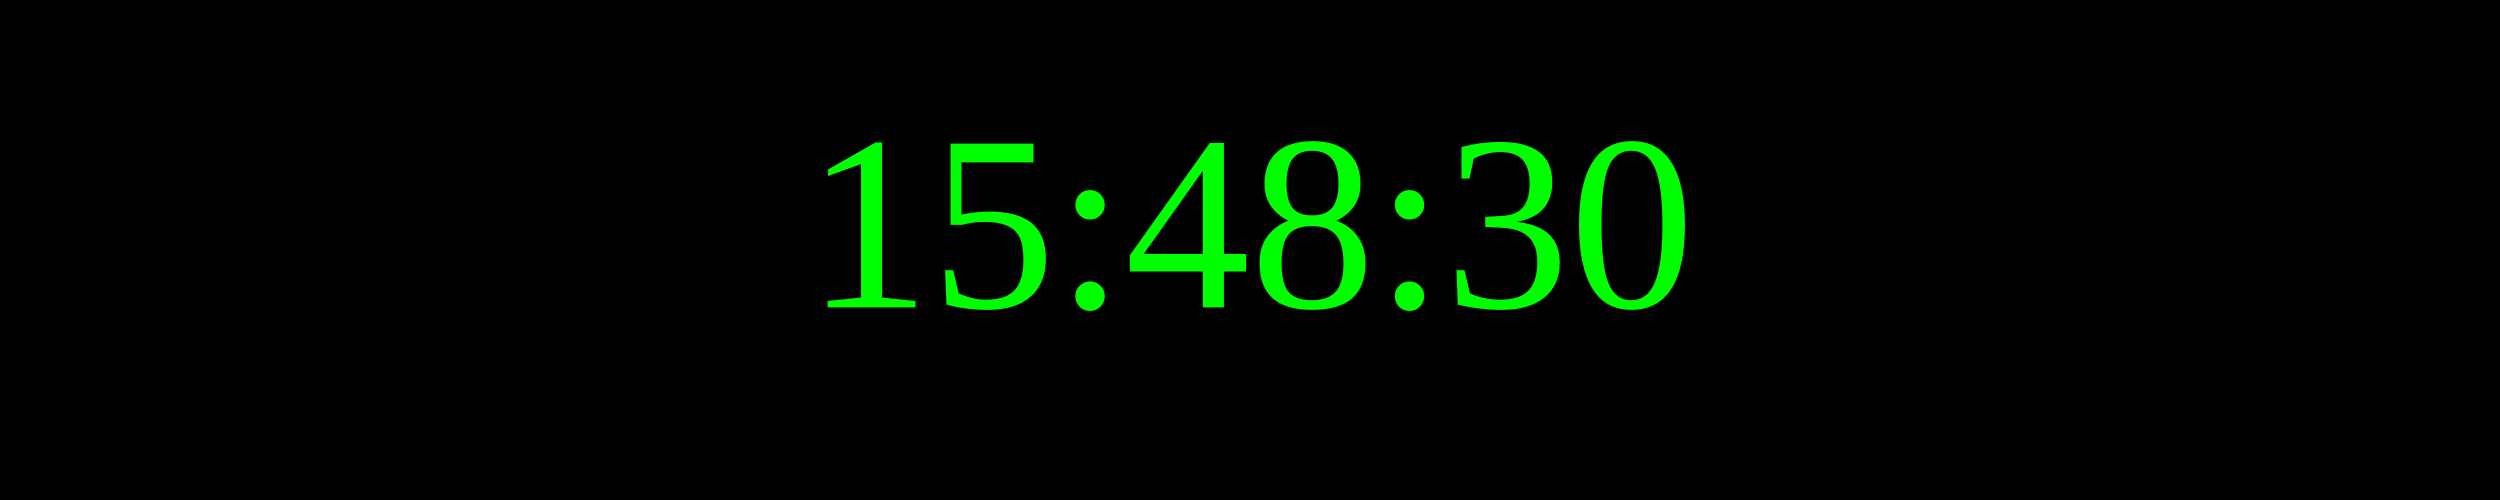
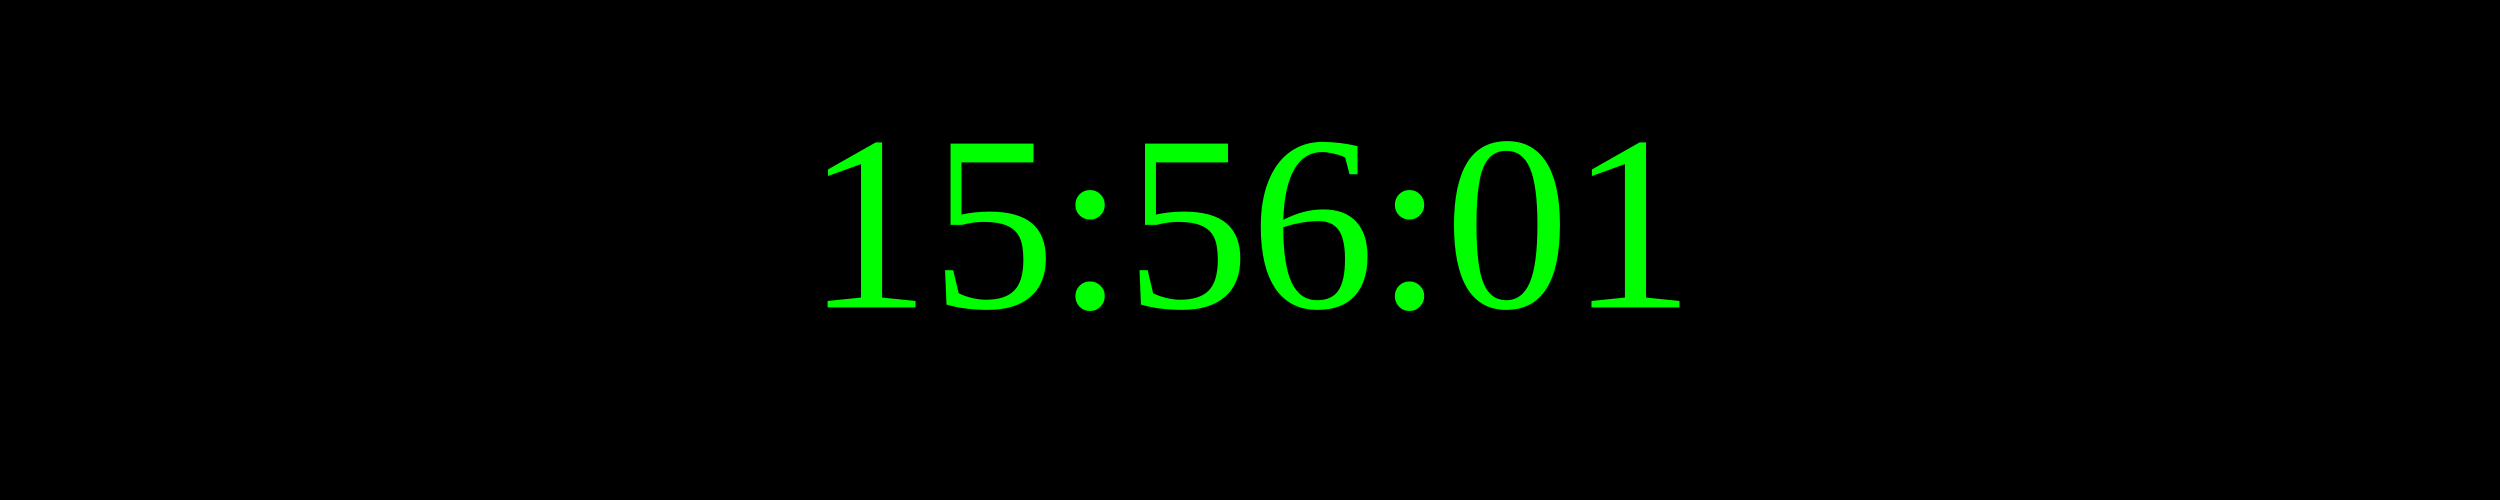
<svg xmlns="http://www.w3.org/2000/svg" width="250" height="50">
  <rect width="100%" height="100%" fill="black" />
  <text x="50%" y="50%" font-size="25" fill="lime" text-anchor="middle" dominant-baseline="middle">
- 15:48:30
+ 15:56:01
</text>
</svg>
